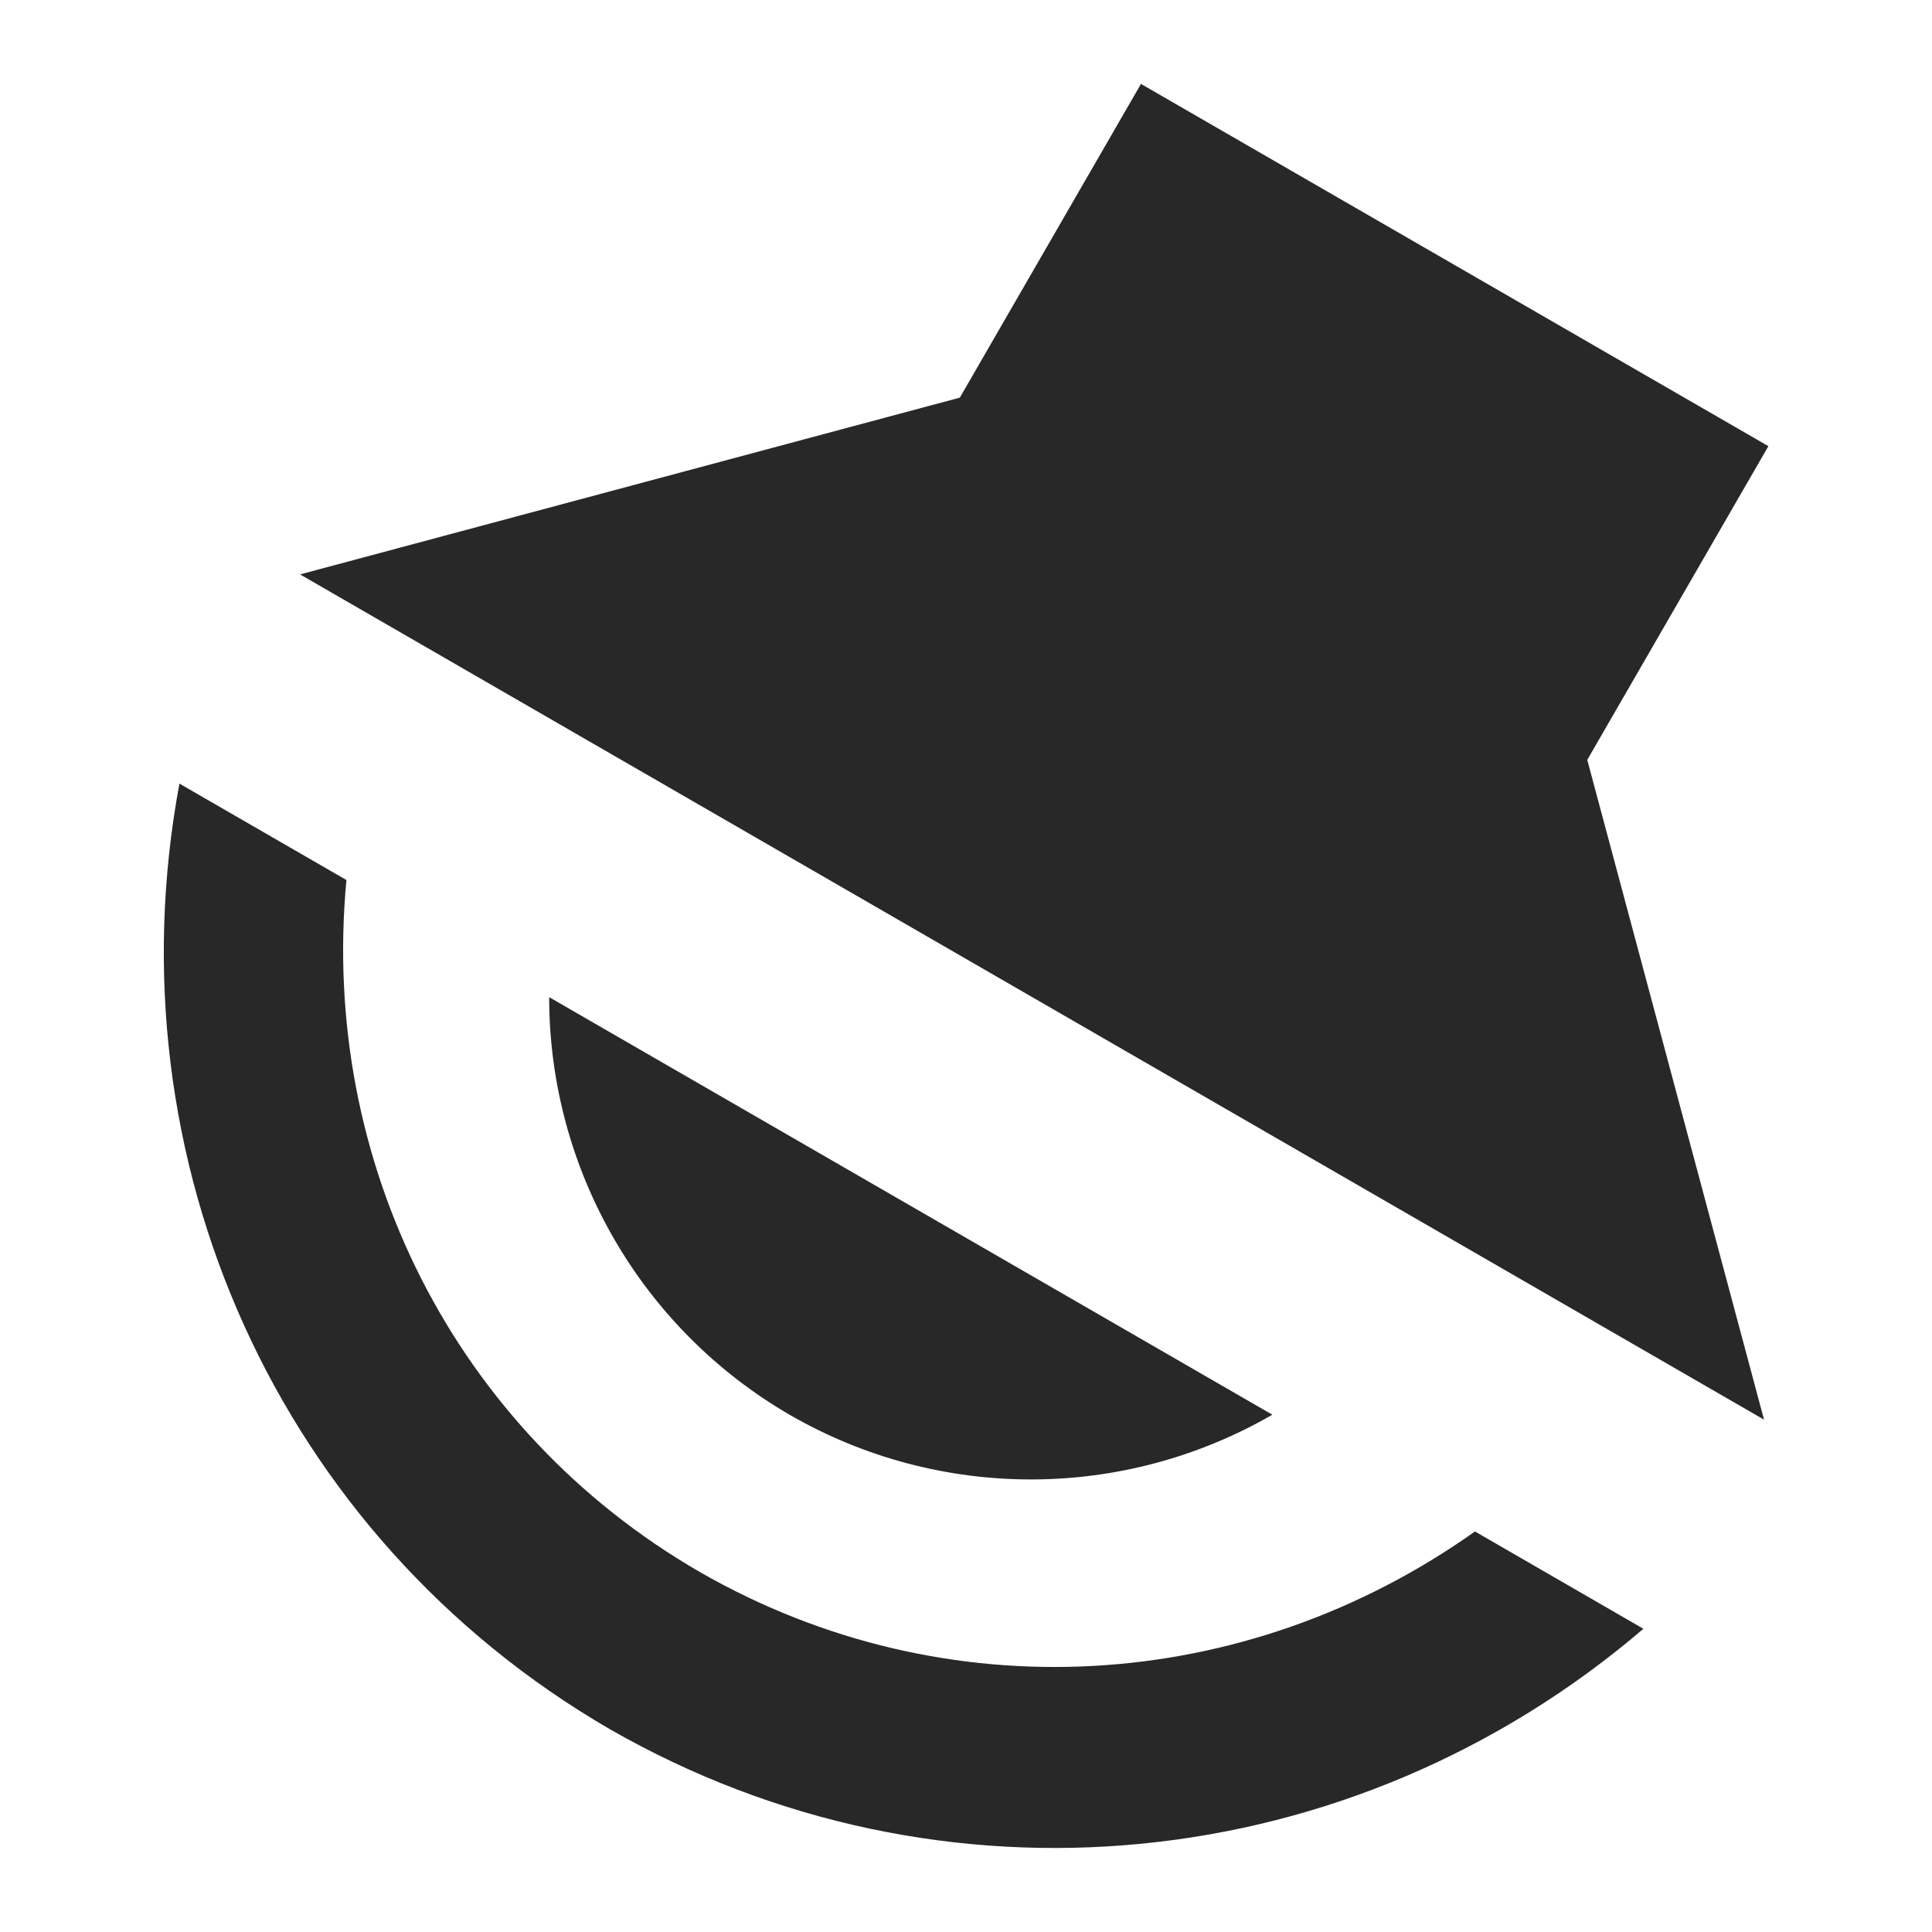
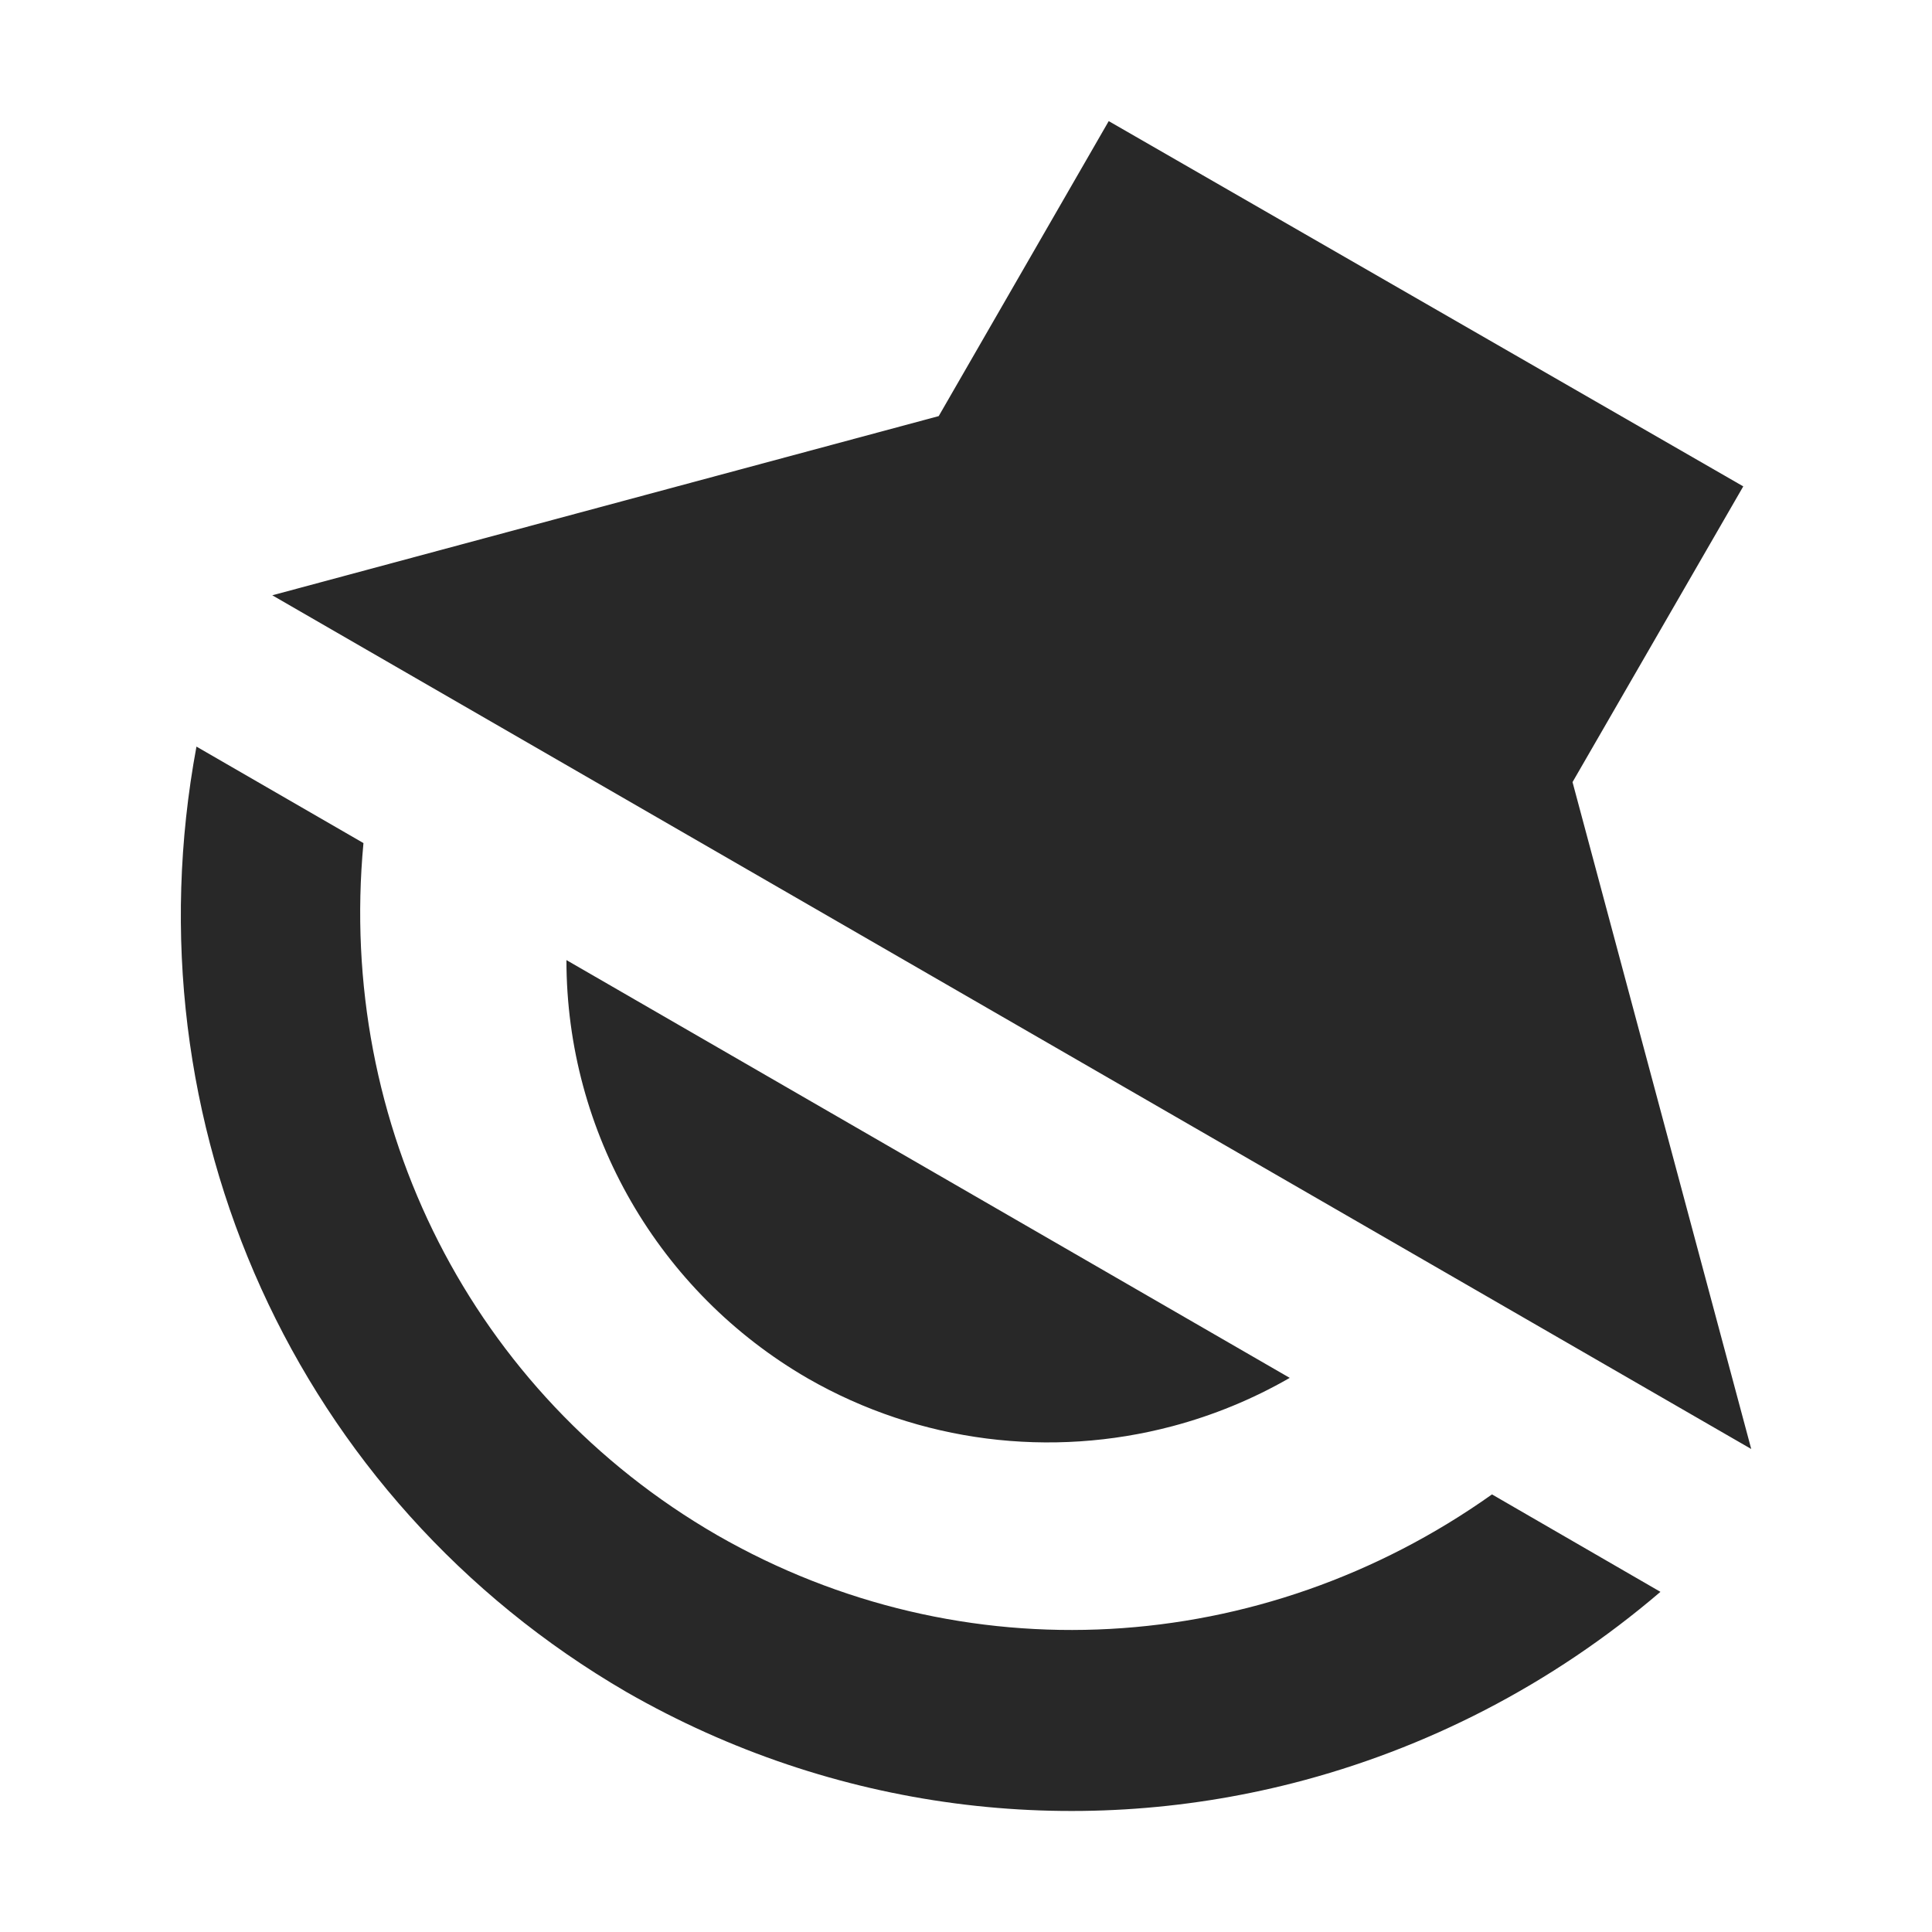
<svg xmlns="http://www.w3.org/2000/svg" width="16" height="16" version="1.1">
  <defs>
    <style id="current-color-scheme" type="text/css">.ColorScheme-Text { color:#282828; } .ColorScheme-Highlight { color:#458588; }</style>
  </defs>
-   <path class="ColorScheme-Text" d="m2.485 4.757 5.464-1.464 1.5-2.598 5.196 3-1.5 2.598 1.464 5.464zm-1 1.732 1.384 0.799c-0.22 2.335 0.897 4.559 2.929 5.732 2.03 1.165 4.508 1.018 6.417-0.337l1.395 0.806c-2.41 2.061-5.812 2.408-8.562 0.83-2.742-1.593-4.142-4.713-3.562-7.83zm3.063 1.769 5.989 3.458c-1.234 0.713-2.754 0.715-3.99 0.005-1.237-0.715-1.999-2.035-1.999-3.463z" fill="currentColor" />
+   <path class="ColorScheme-Text" d="m9.182 1.003-1.408 2.443-5.519 1.484 12.248 7.07-1.48-5.523 1.414-2.449zm-7.555 5.18c-0.58 3.118 0.821 6.237 3.562 7.83 1.719 0.986 3.693 1.22 5.519 0.754 1.096-0.28 2.139-0.811 3.043-1.584l-1.395-0.807c-1.909 1.355-4.386 1.503-6.416 0.338-2.031-1.173-3.149-3.397-2.93-5.732zm3.064 1.768c-3e-4 1.429 0.763 2.75 2 3.465 0.927 0.532 2.013 0.662 3.019 0.395 0.335-0.089 0.662-0.222 0.971-0.4z" fill="currentColor" />
</svg>
